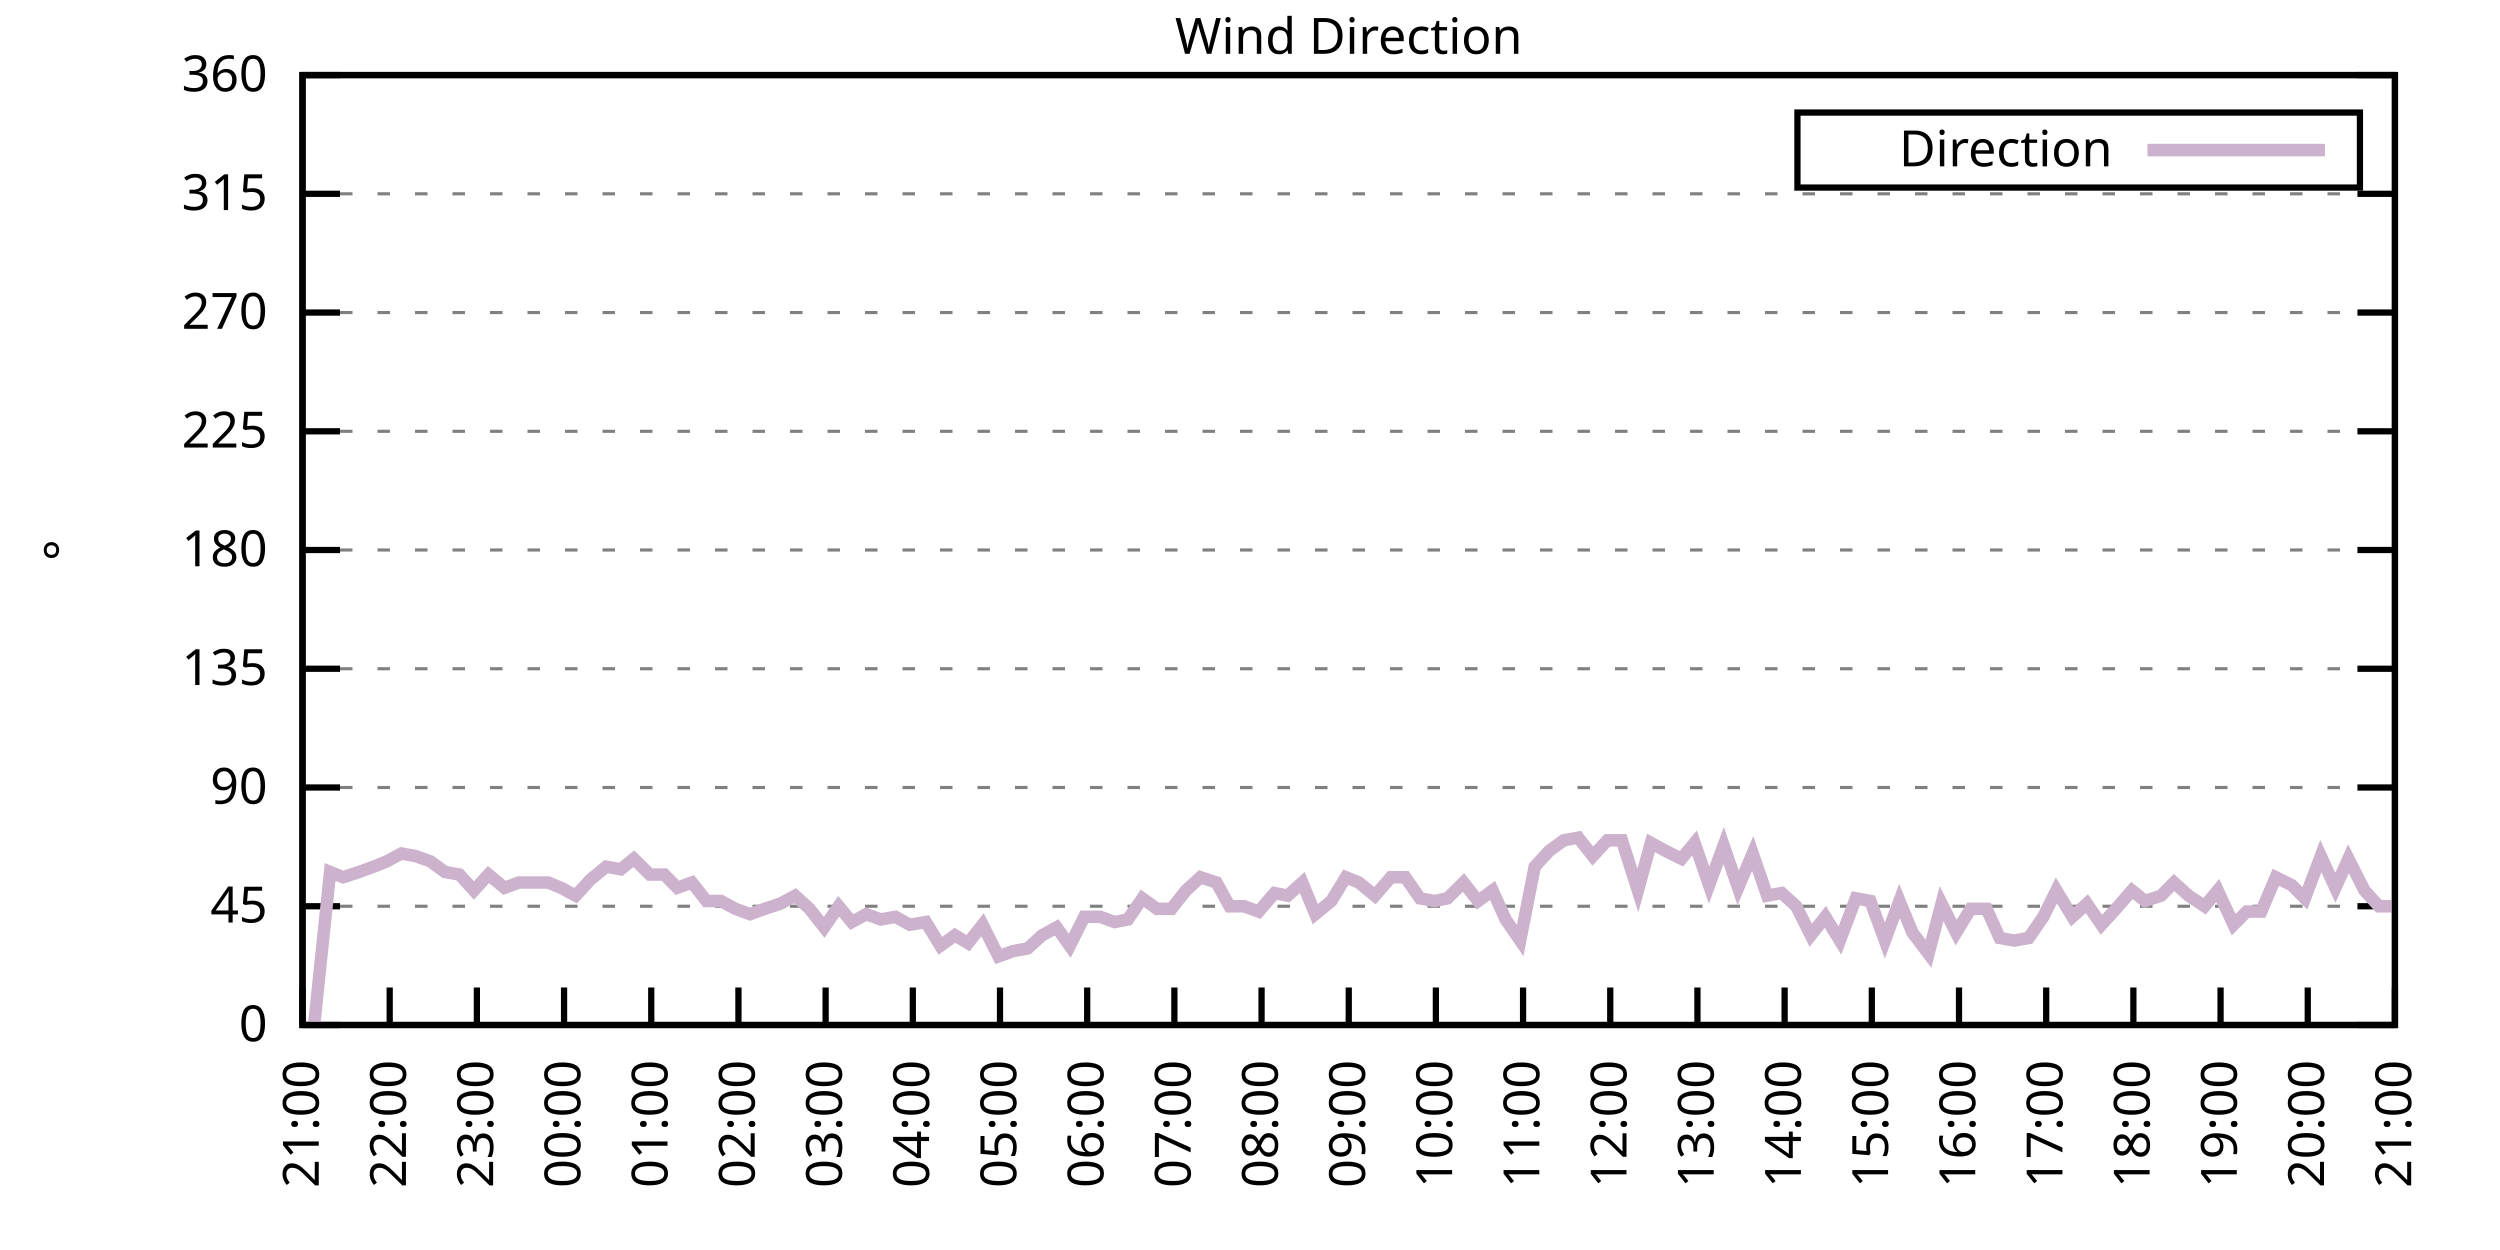
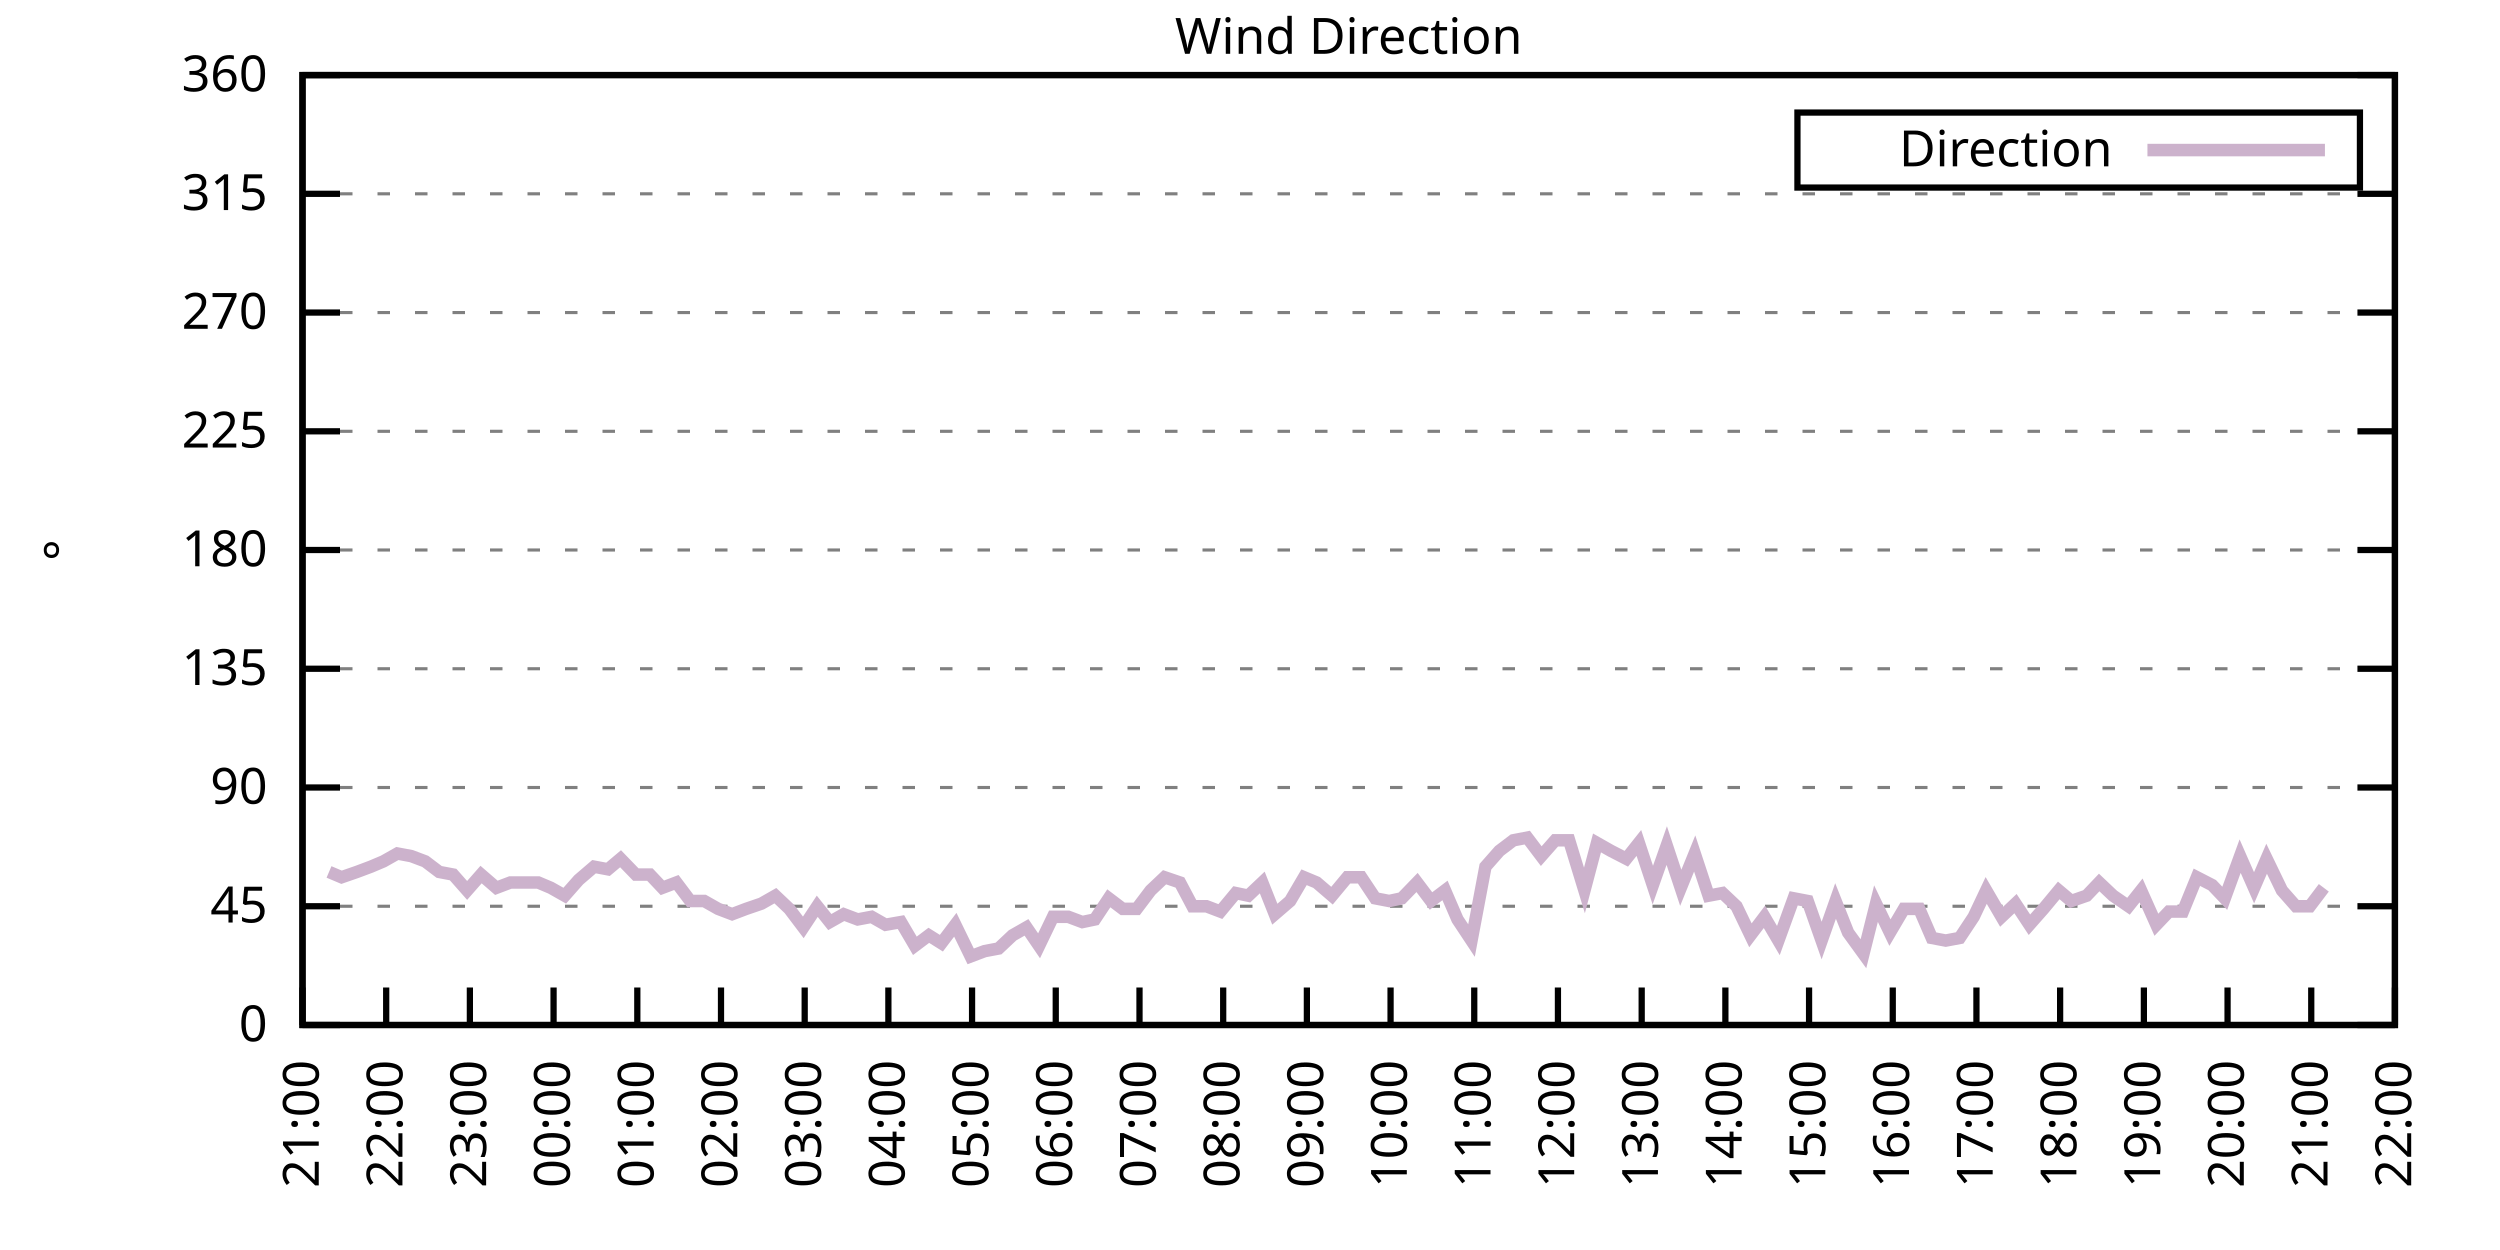
<svg xmlns="http://www.w3.org/2000/svg" xmlns:xlink="http://www.w3.org/1999/xlink" width="400" height="200" viewBox="0 0 400 200">
  <g id="gnuplot_canvas">
    <rect x="0" y="0" width="400" height="200" fill="none" />
    <defs>
      <circle id="gpDot" r="0.5" stroke-width="0.5" stroke="currentColor" />
      <path id="gpPt0" stroke-width="0.333" stroke="currentColor" d="M-1,0 h2 M0,-1 v2" />
      <path id="gpPt1" stroke-width="0.333" stroke="currentColor" d="M-1,-1 L1,1 M1,-1 L-1,1" />
      <path id="gpPt2" stroke-width="0.333" stroke="currentColor" d="M-1,0 L1,0 M0,-1 L0,1 M-1,-1 L1,1 M-1,1 L1,-1" />
      <rect id="gpPt3" stroke-width="0.333" stroke="currentColor" x="-1" y="-1" width="2" height="2" />
      <rect id="gpPt4" stroke-width="0.333" stroke="currentColor" fill="currentColor" x="-1" y="-1" width="2" height="2" />
      <circle id="gpPt5" stroke-width="0.333" stroke="currentColor" cx="0" cy="0" r="1" />
      <use xlink:href="#gpPt5" id="gpPt6" fill="currentColor" stroke="none" />
      <path id="gpPt7" stroke-width="0.333" stroke="currentColor" d="M0,-1.33 L-1.33,0.67 L1.33,0.67 z" />
      <use xlink:href="#gpPt7" id="gpPt8" fill="currentColor" stroke="none" />
      <use xlink:href="#gpPt7" id="gpPt9" stroke="currentColor" transform="rotate(180)" />
      <use xlink:href="#gpPt9" id="gpPt10" fill="currentColor" stroke="none" />
      <use xlink:href="#gpPt3" id="gpPt11" stroke="currentColor" transform="rotate(45)" />
      <use xlink:href="#gpPt11" id="gpPt12" fill="currentColor" stroke="none" />
      <path id="gpPt13" stroke-width="0.333" stroke="currentColor" d="M0,1.330 L1.265,0.411 L0.782,-1.067 L-0.782,-1.076 L-1.265,0.411 z" />
      <use xlink:href="#gpPt13" id="gpPt14" fill="currentColor" stroke="none" />
      <filter id="textbox" filterUnits="objectBoundingBox" x="0" y="0" height="1" width="1">
        <feFlood flood-color="white" flood-opacity="1" result="bgnd" />
        <feComposite in="SourceGraphic" in2="bgnd" operator="atop" />
      </filter>
      <filter id="greybox" filterUnits="objectBoundingBox" x="0" y="0" height="1" width="1">
        <feFlood flood-color="lightgrey" flood-opacity="1" result="grey" />
        <feComposite in="SourceGraphic" in2="grey" operator="atop" />
      </filter>
    </defs>
    <g fill="none" color="white" stroke="currentColor" stroke-width="1.00" stroke-linecap="butt" stroke-linejoin="miter">
</g>
    <g fill="none" color="black" stroke="currentColor" stroke-width="1.00" stroke-linecap="butt" stroke-linejoin="miter">
      <g stroke="none" shape-rendering="crispEdges">
        <polygon fill="rgb(255, 255, 255)" points="48.40,164.00 383.18,164.00 383.18,12.02 48.40,12.02 " />
      </g>
    </g>
    <g fill="none" color="black" stroke="currentColor" stroke-width="1.00" stroke-linecap="butt" stroke-linejoin="miter">
</g>
    <g fill="none" color="black" stroke="black" stroke-width="0.50" stroke-linecap="butt" stroke-linejoin="miter">
</g>
    <g fill="none" color="gray" stroke="currentColor" stroke-width="0.50" stroke-linecap="butt" stroke-linejoin="miter">
      <path stroke="gray" stroke-dasharray="2,4" class="gridline" d="M48.40,164.00 L383.19,164.00  " />
    </g>
    <g fill="none" color="gray" stroke="gray" stroke-width="1.00" stroke-linecap="butt" stroke-linejoin="miter">
</g>
    <g fill="none" color="black" stroke="currentColor" stroke-width="1.00" stroke-linecap="butt" stroke-linejoin="miter">
      <path stroke="black" d="M48.40,164.00 L54.40,164.00 M383.19,164.00 L377.19,164.00  " />
      <g transform="translate(42.80,166.60)" stroke="none" fill="black" font-family="Sans" font-size="8.00" text-anchor="end">
        <text>
          <tspan font-family="Sans"> 0</tspan>
        </text>
      </g>
    </g>
    <g fill="none" color="black" stroke="currentColor" stroke-width="1.00" stroke-linecap="butt" stroke-linejoin="miter">
</g>
    <g fill="none" color="black" stroke="black" stroke-width="0.50" stroke-linecap="butt" stroke-linejoin="miter">
</g>
    <g fill="none" color="gray" stroke="currentColor" stroke-width="0.50" stroke-linecap="butt" stroke-linejoin="miter">
      <path stroke="gray" stroke-dasharray="2,4" class="gridline" d="M48.40,145.00 L383.19,145.00  " />
    </g>
    <g fill="none" color="gray" stroke="gray" stroke-width="1.00" stroke-linecap="butt" stroke-linejoin="miter">
</g>
    <g fill="none" color="black" stroke="currentColor" stroke-width="1.00" stroke-linecap="butt" stroke-linejoin="miter">
      <path stroke="black" d="M48.40,145.00 L54.40,145.00 M383.19,145.00 L377.19,145.00  " />
      <g transform="translate(42.80,147.60)" stroke="none" fill="black" font-family="Sans" font-size="8.00" text-anchor="end">
        <text>
          <tspan font-family="Sans"> 45</tspan>
        </text>
      </g>
    </g>
    <g fill="none" color="black" stroke="currentColor" stroke-width="1.00" stroke-linecap="butt" stroke-linejoin="miter">
</g>
    <g fill="none" color="black" stroke="black" stroke-width="0.50" stroke-linecap="butt" stroke-linejoin="miter">
</g>
    <g fill="none" color="gray" stroke="currentColor" stroke-width="0.50" stroke-linecap="butt" stroke-linejoin="miter">
      <path stroke="gray" stroke-dasharray="2,4" class="gridline" d="M48.40,126.00 L383.19,126.00  " />
    </g>
    <g fill="none" color="gray" stroke="gray" stroke-width="1.00" stroke-linecap="butt" stroke-linejoin="miter">
</g>
    <g fill="none" color="black" stroke="currentColor" stroke-width="1.00" stroke-linecap="butt" stroke-linejoin="miter">
      <path stroke="black" d="M48.40,126.00 L54.40,126.00 M383.19,126.00 L377.19,126.00  " />
      <g transform="translate(42.80,128.60)" stroke="none" fill="black" font-family="Sans" font-size="8.00" text-anchor="end">
        <text>
          <tspan font-family="Sans"> 90</tspan>
        </text>
      </g>
    </g>
    <g fill="none" color="black" stroke="currentColor" stroke-width="1.00" stroke-linecap="butt" stroke-linejoin="miter">
</g>
    <g fill="none" color="black" stroke="black" stroke-width="0.50" stroke-linecap="butt" stroke-linejoin="miter">
</g>
    <g fill="none" color="gray" stroke="currentColor" stroke-width="0.50" stroke-linecap="butt" stroke-linejoin="miter">
      <path stroke="gray" stroke-dasharray="2,4" class="gridline" d="M48.40,107.00 L383.19,107.00  " />
    </g>
    <g fill="none" color="gray" stroke="gray" stroke-width="1.00" stroke-linecap="butt" stroke-linejoin="miter">
</g>
    <g fill="none" color="black" stroke="currentColor" stroke-width="1.00" stroke-linecap="butt" stroke-linejoin="miter">
      <path stroke="black" d="M48.40,107.00 L54.40,107.00 M383.19,107.00 L377.19,107.00  " />
      <g transform="translate(42.80,109.60)" stroke="none" fill="black" font-family="Sans" font-size="8.00" text-anchor="end">
        <text>
          <tspan font-family="Sans"> 135</tspan>
        </text>
      </g>
    </g>
    <g fill="none" color="black" stroke="currentColor" stroke-width="1.00" stroke-linecap="butt" stroke-linejoin="miter">
</g>
    <g fill="none" color="black" stroke="black" stroke-width="0.50" stroke-linecap="butt" stroke-linejoin="miter">
</g>
    <g fill="none" color="gray" stroke="currentColor" stroke-width="0.50" stroke-linecap="butt" stroke-linejoin="miter">
      <path stroke="gray" stroke-dasharray="2,4" class="gridline" d="M48.40,88.00 L383.19,88.00  " />
    </g>
    <g fill="none" color="gray" stroke="gray" stroke-width="1.00" stroke-linecap="butt" stroke-linejoin="miter">
</g>
    <g fill="none" color="black" stroke="currentColor" stroke-width="1.00" stroke-linecap="butt" stroke-linejoin="miter">
      <path stroke="black" d="M48.40,88.00 L54.40,88.00 M383.19,88.00 L377.19,88.00  " />
      <g transform="translate(42.80,90.60)" stroke="none" fill="black" font-family="Sans" font-size="8.00" text-anchor="end">
        <text>
          <tspan font-family="Sans"> 180</tspan>
        </text>
      </g>
    </g>
    <g fill="none" color="black" stroke="currentColor" stroke-width="1.00" stroke-linecap="butt" stroke-linejoin="miter">
</g>
    <g fill="none" color="black" stroke="black" stroke-width="0.50" stroke-linecap="butt" stroke-linejoin="miter">
</g>
    <g fill="none" color="gray" stroke="currentColor" stroke-width="0.50" stroke-linecap="butt" stroke-linejoin="miter">
      <path stroke="gray" stroke-dasharray="2,4" class="gridline" d="M48.40,69.01 L383.19,69.01  " />
    </g>
    <g fill="none" color="gray" stroke="gray" stroke-width="1.00" stroke-linecap="butt" stroke-linejoin="miter">
</g>
    <g fill="none" color="black" stroke="currentColor" stroke-width="1.00" stroke-linecap="butt" stroke-linejoin="miter">
      <path stroke="black" d="M48.40,69.01 L54.40,69.01 M383.19,69.01 L377.19,69.01  " />
      <g transform="translate(42.80,71.61)" stroke="none" fill="black" font-family="Sans" font-size="8.00" text-anchor="end">
        <text>
          <tspan font-family="Sans"> 225</tspan>
        </text>
      </g>
    </g>
    <g fill="none" color="black" stroke="currentColor" stroke-width="1.00" stroke-linecap="butt" stroke-linejoin="miter">
</g>
    <g fill="none" color="black" stroke="black" stroke-width="0.50" stroke-linecap="butt" stroke-linejoin="miter">
</g>
    <g fill="none" color="gray" stroke="currentColor" stroke-width="0.50" stroke-linecap="butt" stroke-linejoin="miter">
      <path stroke="gray" stroke-dasharray="2,4" class="gridline" d="M48.40,50.01 L383.19,50.01  " />
    </g>
    <g fill="none" color="gray" stroke="gray" stroke-width="1.00" stroke-linecap="butt" stroke-linejoin="miter">
</g>
    <g fill="none" color="black" stroke="currentColor" stroke-width="1.00" stroke-linecap="butt" stroke-linejoin="miter">
      <path stroke="black" d="M48.40,50.01 L54.40,50.01 M383.19,50.01 L377.19,50.01  " />
      <g transform="translate(42.80,52.61)" stroke="none" fill="black" font-family="Sans" font-size="8.00" text-anchor="end">
        <text>
          <tspan font-family="Sans"> 270</tspan>
        </text>
      </g>
    </g>
    <g fill="none" color="black" stroke="currentColor" stroke-width="1.00" stroke-linecap="butt" stroke-linejoin="miter">
</g>
    <g fill="none" color="black" stroke="black" stroke-width="0.50" stroke-linecap="butt" stroke-linejoin="miter">
</g>
    <g fill="none" color="gray" stroke="currentColor" stroke-width="0.50" stroke-linecap="butt" stroke-linejoin="miter">
      <path stroke="gray" stroke-dasharray="2,4" class="gridline" d="M48.40,31.01 L383.19,31.01  " />
    </g>
    <g fill="none" color="gray" stroke="gray" stroke-width="1.00" stroke-linecap="butt" stroke-linejoin="miter">
</g>
    <g fill="none" color="black" stroke="currentColor" stroke-width="1.00" stroke-linecap="butt" stroke-linejoin="miter">
      <path stroke="black" d="M48.40,31.01 L54.40,31.01 M383.19,31.01 L377.19,31.01  " />
      <g transform="translate(42.80,33.61)" stroke="none" fill="black" font-family="Sans" font-size="8.00" text-anchor="end">
        <text>
          <tspan font-family="Sans"> 315</tspan>
        </text>
      </g>
    </g>
    <g fill="none" color="black" stroke="currentColor" stroke-width="1.00" stroke-linecap="butt" stroke-linejoin="miter">
</g>
    <g fill="none" color="black" stroke="black" stroke-width="0.50" stroke-linecap="butt" stroke-linejoin="miter">
</g>
    <g fill="none" color="gray" stroke="currentColor" stroke-width="0.50" stroke-linecap="butt" stroke-linejoin="miter">
      <path stroke="gray" stroke-dasharray="2,4" class="gridline" d="M48.40,12.01 L383.19,12.01  " />
    </g>
    <g fill="none" color="gray" stroke="gray" stroke-width="1.00" stroke-linecap="butt" stroke-linejoin="miter">
</g>
    <g fill="none" color="black" stroke="currentColor" stroke-width="1.00" stroke-linecap="butt" stroke-linejoin="miter">
      <path stroke="black" d="M48.40,12.01 L54.40,12.01 M383.19,12.01 L377.19,12.01  " />
      <g transform="translate(42.80,14.61)" stroke="none" fill="black" font-family="Sans" font-size="8.00" text-anchor="end">
        <text>
          <tspan font-family="Sans"> 360</tspan>
        </text>
      </g>
    </g>
    <g fill="none" color="black" stroke="currentColor" stroke-width="1.00" stroke-linecap="butt" stroke-linejoin="miter">
      <path stroke="black" d="M48.40,164.00 L48.40,158.00  " />
      <g transform="translate(51.00,169.60) rotate(270.00)" stroke="none" fill="black" font-family="Sans" font-size="8.00" text-anchor="end">
        <text>
          <tspan font-family="Sans">21:00</tspan>
        </text>
      </g>
    </g>
    <g fill="none" color="black" stroke="currentColor" stroke-width="1.00" stroke-linecap="butt" stroke-linejoin="miter">
-       <path stroke="black" d="M62.35,164.00 L62.35,158.00  " />
-       <g transform="translate(64.95,169.60) rotate(270.00)" stroke="none" fill="black" font-family="Sans" font-size="8.00" text-anchor="end">
+       <path stroke="black" d="M61.79,164.00 L61.79,158.00  " />
+       <g transform="translate(64.39,169.60) rotate(270.00)" stroke="none" fill="black" font-family="Sans" font-size="8.00" text-anchor="end">
        <text>
          <tspan font-family="Sans">22:00</tspan>
        </text>
      </g>
    </g>
    <g fill="none" color="black" stroke="currentColor" stroke-width="1.00" stroke-linecap="butt" stroke-linejoin="miter">
-       <path stroke="black" d="M76.30,164.00 L76.30,158.00  " />
-       <g transform="translate(78.90,169.60) rotate(270.00)" stroke="none" fill="black" font-family="Sans" font-size="8.00" text-anchor="end">
+       <path stroke="black" d="M75.18,164.00 L75.18,158.00  " />
+       <g transform="translate(77.78,169.60) rotate(270.00)" stroke="none" fill="black" font-family="Sans" font-size="8.00" text-anchor="end">
        <text>
          <tspan font-family="Sans">23:00</tspan>
        </text>
      </g>
    </g>
    <g fill="none" color="black" stroke="currentColor" stroke-width="1.00" stroke-linecap="butt" stroke-linejoin="miter">
-       <path stroke="black" d="M90.25,164.00 L90.25,158.00  " />
-       <g transform="translate(92.85,169.60) rotate(270.00)" stroke="none" fill="black" font-family="Sans" font-size="8.00" text-anchor="end">
+       <path stroke="black" d="M88.57,164.00 L88.57,158.00  " />
+       <g transform="translate(91.17,169.60) rotate(270.00)" stroke="none" fill="black" font-family="Sans" font-size="8.00" text-anchor="end">
        <text>
          <tspan font-family="Sans">00:00</tspan>
        </text>
      </g>
    </g>
    <g fill="none" color="black" stroke="currentColor" stroke-width="1.00" stroke-linecap="butt" stroke-linejoin="miter">
-       <path stroke="black" d="M104.20,164.00 L104.20,158.00  " />
-       <g transform="translate(106.80,169.60) rotate(270.00)" stroke="none" fill="black" font-family="Sans" font-size="8.00" text-anchor="end">
+       <path stroke="black" d="M101.97,164.00 L101.97,158.00  " />
+       <g transform="translate(104.57,169.60) rotate(270.00)" stroke="none" fill="black" font-family="Sans" font-size="8.00" text-anchor="end">
        <text>
          <tspan font-family="Sans">01:00</tspan>
        </text>
      </g>
    </g>
    <g fill="none" color="black" stroke="currentColor" stroke-width="1.00" stroke-linecap="butt" stroke-linejoin="miter">
-       <path stroke="black" d="M118.15,164.00 L118.15,158.00  " />
-       <g transform="translate(120.75,169.60) rotate(270.00)" stroke="none" fill="black" font-family="Sans" font-size="8.00" text-anchor="end">
+       <path stroke="black" d="M115.36,164.00 L115.36,158.00  " />
+       <g transform="translate(117.96,169.60) rotate(270.00)" stroke="none" fill="black" font-family="Sans" font-size="8.00" text-anchor="end">
        <text>
          <tspan font-family="Sans">02:00</tspan>
        </text>
      </g>
    </g>
    <g fill="none" color="black" stroke="currentColor" stroke-width="1.00" stroke-linecap="butt" stroke-linejoin="miter">
-       <path stroke="black" d="M132.10,164.00 L132.10,158.00  " />
-       <g transform="translate(134.70,169.60) rotate(270.00)" stroke="none" fill="black" font-family="Sans" font-size="8.00" text-anchor="end">
+       <path stroke="black" d="M128.75,164.00 L128.75,158.00  " />
+       <g transform="translate(131.35,169.60) rotate(270.00)" stroke="none" fill="black" font-family="Sans" font-size="8.00" text-anchor="end">
        <text>
          <tspan font-family="Sans">03:00</tspan>
        </text>
      </g>
    </g>
    <g fill="none" color="black" stroke="currentColor" stroke-width="1.00" stroke-linecap="butt" stroke-linejoin="miter">
-       <path stroke="black" d="M146.05,164.00 L146.05,158.00  " />
-       <g transform="translate(148.65,169.60) rotate(270.00)" stroke="none" fill="black" font-family="Sans" font-size="8.00" text-anchor="end">
+       <path stroke="black" d="M142.14,164.00 L142.14,158.00  " />
+       <g transform="translate(144.74,169.60) rotate(270.00)" stroke="none" fill="black" font-family="Sans" font-size="8.00" text-anchor="end">
        <text>
          <tspan font-family="Sans">04:00</tspan>
        </text>
      </g>
    </g>
    <g fill="none" color="black" stroke="currentColor" stroke-width="1.00" stroke-linecap="butt" stroke-linejoin="miter">
-       <path stroke="black" d="M160.00,164.00 L160.00,158.00  " />
-       <g transform="translate(162.60,169.60) rotate(270.00)" stroke="none" fill="black" font-family="Sans" font-size="8.00" text-anchor="end">
+       <path stroke="black" d="M155.53,164.00 L155.53,158.00  " />
+       <g transform="translate(158.13,169.60) rotate(270.00)" stroke="none" fill="black" font-family="Sans" font-size="8.00" text-anchor="end">
        <text>
          <tspan font-family="Sans">05:00</tspan>
        </text>
      </g>
    </g>
    <g fill="none" color="black" stroke="currentColor" stroke-width="1.00" stroke-linecap="butt" stroke-linejoin="miter">
-       <path stroke="black" d="M173.95,164.00 L173.95,158.00  " />
-       <g transform="translate(176.55,169.60) rotate(270.00)" stroke="none" fill="black" font-family="Sans" font-size="8.00" text-anchor="end">
+       <path stroke="black" d="M168.92,164.00 L168.92,158.00  " />
+       <g transform="translate(171.52,169.60) rotate(270.00)" stroke="none" fill="black" font-family="Sans" font-size="8.00" text-anchor="end">
        <text>
          <tspan font-family="Sans">06:00</tspan>
        </text>
      </g>
    </g>
    <g fill="none" color="black" stroke="currentColor" stroke-width="1.00" stroke-linecap="butt" stroke-linejoin="miter">
-       <path stroke="black" d="M187.90,164.00 L187.90,158.00  " />
-       <g transform="translate(190.50,169.60) rotate(270.00)" stroke="none" fill="black" font-family="Sans" font-size="8.00" text-anchor="end">
+       <path stroke="black" d="M182.32,164.00 L182.32,158.00  " />
+       <g transform="translate(184.92,169.60) rotate(270.00)" stroke="none" fill="black" font-family="Sans" font-size="8.00" text-anchor="end">
        <text>
          <tspan font-family="Sans">07:00</tspan>
        </text>
      </g>
    </g>
    <g fill="none" color="black" stroke="currentColor" stroke-width="1.00" stroke-linecap="butt" stroke-linejoin="miter">
-       <path stroke="black" d="M201.85,164.00 L201.85,158.00  " />
-       <g transform="translate(204.45,169.60) rotate(270.00)" stroke="none" fill="black" font-family="Sans" font-size="8.00" text-anchor="end">
+       <path stroke="black" d="M195.71,164.00 L195.71,158.00  " />
+       <g transform="translate(198.31,169.60) rotate(270.00)" stroke="none" fill="black" font-family="Sans" font-size="8.00" text-anchor="end">
        <text>
          <tspan font-family="Sans">08:00</tspan>
        </text>
      </g>
    </g>
    <g fill="none" color="black" stroke="currentColor" stroke-width="1.00" stroke-linecap="butt" stroke-linejoin="miter">
-       <path stroke="black" d="M215.80,164.00 L215.80,158.00  " />
-       <g transform="translate(218.40,169.60) rotate(270.00)" stroke="none" fill="black" font-family="Sans" font-size="8.00" text-anchor="end">
+       <path stroke="black" d="M209.10,164.00 L209.10,158.00  " />
+       <g transform="translate(211.70,169.60) rotate(270.00)" stroke="none" fill="black" font-family="Sans" font-size="8.00" text-anchor="end">
        <text>
          <tspan font-family="Sans">09:00</tspan>
        </text>
      </g>
    </g>
    <g fill="none" color="black" stroke="currentColor" stroke-width="1.00" stroke-linecap="butt" stroke-linejoin="miter">
-       <path stroke="black" d="M229.74,164.00 L229.74,158.00  " />
-       <g transform="translate(232.34,169.60) rotate(270.00)" stroke="none" fill="black" font-family="Sans" font-size="8.00" text-anchor="end">
+       <path stroke="black" d="M222.49,164.00 L222.49,158.00  " />
+       <g transform="translate(225.09,169.60) rotate(270.00)" stroke="none" fill="black" font-family="Sans" font-size="8.00" text-anchor="end">
        <text>
          <tspan font-family="Sans">10:00</tspan>
        </text>
      </g>
    </g>
    <g fill="none" color="black" stroke="currentColor" stroke-width="1.00" stroke-linecap="butt" stroke-linejoin="miter">
-       <path stroke="black" d="M243.69,164.00 L243.69,158.00  " />
-       <g transform="translate(246.29,169.60) rotate(270.00)" stroke="none" fill="black" font-family="Sans" font-size="8.00" text-anchor="end">
+       <path stroke="black" d="M235.88,164.00 L235.88,158.00  " />
+       <g transform="translate(238.48,169.60) rotate(270.00)" stroke="none" fill="black" font-family="Sans" font-size="8.00" text-anchor="end">
        <text>
          <tspan font-family="Sans">11:00</tspan>
        </text>
      </g>
    </g>
    <g fill="none" color="black" stroke="currentColor" stroke-width="1.00" stroke-linecap="butt" stroke-linejoin="miter">
-       <path stroke="black" d="M257.64,164.00 L257.64,158.00  " />
-       <g transform="translate(260.24,169.60) rotate(270.00)" stroke="none" fill="black" font-family="Sans" font-size="8.00" text-anchor="end">
+       <path stroke="black" d="M249.27,164.00 L249.27,158.00  " />
+       <g transform="translate(251.87,169.60) rotate(270.00)" stroke="none" fill="black" font-family="Sans" font-size="8.00" text-anchor="end">
        <text>
          <tspan font-family="Sans">12:00</tspan>
        </text>
      </g>
    </g>
    <g fill="none" color="black" stroke="currentColor" stroke-width="1.00" stroke-linecap="butt" stroke-linejoin="miter">
-       <path stroke="black" d="M271.59,164.00 L271.59,158.00  " />
-       <g transform="translate(274.19,169.60) rotate(270.00)" stroke="none" fill="black" font-family="Sans" font-size="8.00" text-anchor="end">
+       <path stroke="black" d="M262.67,164.00 L262.67,158.00  " />
+       <g transform="translate(265.27,169.60) rotate(270.00)" stroke="none" fill="black" font-family="Sans" font-size="8.00" text-anchor="end">
        <text>
          <tspan font-family="Sans">13:00</tspan>
        </text>
      </g>
    </g>
    <g fill="none" color="black" stroke="currentColor" stroke-width="1.00" stroke-linecap="butt" stroke-linejoin="miter">
-       <path stroke="black" d="M285.54,164.00 L285.54,158.00  " />
-       <g transform="translate(288.14,169.60) rotate(270.00)" stroke="none" fill="black" font-family="Sans" font-size="8.00" text-anchor="end">
+       <path stroke="black" d="M276.06,164.00 L276.06,158.00  " />
+       <g transform="translate(278.66,169.60) rotate(270.00)" stroke="none" fill="black" font-family="Sans" font-size="8.00" text-anchor="end">
        <text>
          <tspan font-family="Sans">14:00</tspan>
        </text>
      </g>
    </g>
    <g fill="none" color="black" stroke="currentColor" stroke-width="1.00" stroke-linecap="butt" stroke-linejoin="miter">
-       <path stroke="black" d="M299.49,164.00 L299.49,158.00  " />
-       <g transform="translate(302.09,169.60) rotate(270.00)" stroke="none" fill="black" font-family="Sans" font-size="8.00" text-anchor="end">
+       <path stroke="black" d="M289.45,164.00 L289.45,158.00  " />
+       <g transform="translate(292.05,169.60) rotate(270.00)" stroke="none" fill="black" font-family="Sans" font-size="8.00" text-anchor="end">
        <text>
          <tspan font-family="Sans">15:00</tspan>
        </text>
      </g>
    </g>
    <g fill="none" color="black" stroke="currentColor" stroke-width="1.00" stroke-linecap="butt" stroke-linejoin="miter">
-       <path stroke="black" d="M313.44,164.00 L313.44,158.00  " />
-       <g transform="translate(316.04,169.60) rotate(270.00)" stroke="none" fill="black" font-family="Sans" font-size="8.00" text-anchor="end">
+       <path stroke="black" d="M302.84,164.00 L302.84,158.00  " />
+       <g transform="translate(305.44,169.60) rotate(270.00)" stroke="none" fill="black" font-family="Sans" font-size="8.00" text-anchor="end">
        <text>
          <tspan font-family="Sans">16:00</tspan>
        </text>
      </g>
    </g>
    <g fill="none" color="black" stroke="currentColor" stroke-width="1.00" stroke-linecap="butt" stroke-linejoin="miter">
-       <path stroke="black" d="M327.39,164.00 L327.39,158.00  " />
-       <g transform="translate(329.99,169.60) rotate(270.00)" stroke="none" fill="black" font-family="Sans" font-size="8.00" text-anchor="end">
+       <path stroke="black" d="M316.23,164.00 L316.23,158.00  " />
+       <g transform="translate(318.83,169.60) rotate(270.00)" stroke="none" fill="black" font-family="Sans" font-size="8.00" text-anchor="end">
        <text>
          <tspan font-family="Sans">17:00</tspan>
        </text>
      </g>
    </g>
    <g fill="none" color="black" stroke="currentColor" stroke-width="1.00" stroke-linecap="butt" stroke-linejoin="miter">
-       <path stroke="black" d="M341.34,164.00 L341.34,158.00  " />
-       <g transform="translate(343.94,169.60) rotate(270.00)" stroke="none" fill="black" font-family="Sans" font-size="8.00" text-anchor="end">
+       <path stroke="black" d="M329.62,164.00 L329.62,158.00  " />
+       <g transform="translate(332.22,169.60) rotate(270.00)" stroke="none" fill="black" font-family="Sans" font-size="8.00" text-anchor="end">
        <text>
          <tspan font-family="Sans">18:00</tspan>
        </text>
      </g>
    </g>
    <g fill="none" color="black" stroke="currentColor" stroke-width="1.00" stroke-linecap="butt" stroke-linejoin="miter">
-       <path stroke="black" d="M355.29,164.00 L355.29,158.00  " />
-       <g transform="translate(357.89,169.60) rotate(270.00)" stroke="none" fill="black" font-family="Sans" font-size="8.00" text-anchor="end">
+       <path stroke="black" d="M343.02,164.00 L343.02,158.00  " />
+       <g transform="translate(345.62,169.60) rotate(270.00)" stroke="none" fill="black" font-family="Sans" font-size="8.00" text-anchor="end">
        <text>
          <tspan font-family="Sans">19:00</tspan>
        </text>
      </g>
    </g>
    <g fill="none" color="black" stroke="currentColor" stroke-width="1.00" stroke-linecap="butt" stroke-linejoin="miter">
-       <path stroke="black" d="M369.24,164.00 L369.24,158.00  " />
-       <g transform="translate(371.84,169.60) rotate(270.00)" stroke="none" fill="black" font-family="Sans" font-size="8.00" text-anchor="end">
+       <path stroke="black" d="M356.41,164.00 L356.41,158.00  " />
+       <g transform="translate(359.01,169.60) rotate(270.00)" stroke="none" fill="black" font-family="Sans" font-size="8.00" text-anchor="end">
        <text>
          <tspan font-family="Sans">20:00</tspan>
+         </text>
+       </g>
+     </g>
+     <g fill="none" color="black" stroke="currentColor" stroke-width="1.00" stroke-linecap="butt" stroke-linejoin="miter">
+       <path stroke="black" d="M369.80,164.00 L369.80,158.00  " />
+       <g transform="translate(372.40,169.60) rotate(270.00)" stroke="none" fill="black" font-family="Sans" font-size="8.00" text-anchor="end">
+         <text>
+           <tspan font-family="Sans">21:00</tspan>
        </text>
      </g>
    </g>
    <g fill="none" color="black" stroke="currentColor" stroke-width="1.00" stroke-linecap="butt" stroke-linejoin="miter">
      <path stroke="black" d="M383.19,164.00 L383.19,158.00  " />
      <g transform="translate(385.79,169.60) rotate(270.00)" stroke="none" fill="black" font-family="Sans" font-size="8.00" text-anchor="end">
        <text>
-           <tspan font-family="Sans">21:00</tspan>
+           <tspan font-family="Sans">22:00</tspan>
        </text>
      </g>
    </g>
    <g fill="none" color="black" stroke="currentColor" stroke-width="1.00" stroke-linecap="butt" stroke-linejoin="miter">
</g>
    <g fill="none" color="black" stroke="currentColor" stroke-width="1.00" stroke-linecap="butt" stroke-linejoin="miter">
      <path stroke="black" d="M48.40,12.01 L48.40,164.00 L383.19,164.00 L383.19,12.01 L48.40,12.01 Z  " />
    </g>
    <g fill="none" color="black" stroke="currentColor" stroke-width="1.00" stroke-linecap="butt" stroke-linejoin="miter">
</g>
    <g fill="none" color="black" stroke="currentColor" stroke-width="1.00" stroke-linecap="butt" stroke-linejoin="miter">
      <path stroke="black" d="M287.59,30.01 L287.59,18.01 L377.59,18.01 L377.59,30.01 L287.59,30.01 Z  " />
    </g>
    <g id="Wind_direction_plot_1">
      <g fill="none" color="white" stroke="black" stroke-width="2.00" stroke-linecap="butt" stroke-linejoin="miter">
</g>
      <g fill="none" color="black" stroke="currentColor" stroke-width="2.00" stroke-linecap="butt" stroke-linejoin="miter">
        <g transform="translate(337.99,26.61)" stroke="none" fill="black" font-family="Sans" font-size="8.00" text-anchor="end">
          <text>
            <tspan font-family="Sans">Direction</tspan>
          </text>
        </g>
      </g>
      <g fill="none" color="black" stroke="currentColor" stroke-width="2.00" stroke-linecap="butt" stroke-linejoin="miter">
-         <path stroke="rgb(204, 178, 204)" d="M343.59,24.01 L371.99,24.01 M50.26,164.00 L52.82,139.51 L54.91,140.36 L57.47,139.51 L59.79,138.67 L61.88,137.82   L64.21,136.56 L66.53,136.98 L68.86,137.82 L71.18,139.51 L73.51,139.93 L75.83,142.47 L78.16,139.93 L80.72,142.05   L83.04,141.20 L85.13,141.20 L87.69,141.20 L89.78,142.05 L92.11,143.31 L94.43,140.78 L96.99,138.67 L99.32,139.09   L101.41,137.40 L103.97,139.93 L106.29,139.93 L108.38,142.05 L110.71,141.20 L113.03,144.16 L115.36,144.16 L117.68,145.42   L120.01,146.27 L122.33,145.42 L124.89,144.58 L127.22,143.31 L129.54,145.42 L131.87,148.38 L134.19,145.00 L136.28,147.53   L138.61,146.27 L140.93,147.11 L143.26,146.69 L145.58,147.96 L148.14,147.53 L150.46,151.33 L152.79,149.65 L154.88,150.91   L157.21,147.96 L159.76,153.02 L162.09,152.18 L164.41,151.76 L166.74,149.65 L169.06,148.38 L171.16,151.33 L173.48,146.69   L176.04,146.69 L178.36,147.53 L180.46,147.11 L182.78,143.73 L185.11,145.42 L187.43,145.42 L189.76,142.47 L192.08,140.36   L194.64,141.20 L196.73,145.00 L199.06,145.00 L201.38,145.85 L203.94,142.89 L206.03,143.31 L208.36,141.20 L210.45,146.27   L213.01,144.16 L215.33,140.36 L217.42,141.20 L219.98,143.31 L222.54,140.36 L224.86,140.36 L227.19,143.73 L229.51,144.16   L231.60,143.73 L234.16,141.20 L236.49,144.16 L238.81,142.47 L240.90,147.11 L243.23,150.49 L245.55,138.67 L247.88,136.14   L250.20,134.45 L252.53,134.02 L254.85,136.98 L257.18,134.45 L259.50,134.45 L262.06,142.47 L264.15,134.87 L266.48,136.14   L269.04,137.40 L271.13,134.87 L273.45,141.62 L275.78,135.29 L278.10,142.05 L280.43,136.56 L282.75,143.31 L285.08,142.89   L287.40,145.00 L289.73,149.65 L292.05,146.69 L294.38,150.49 L296.94,143.73 L299.26,144.16 L301.58,150.49 L303.91,144.16   L306.00,149.22 L308.56,152.60 L310.65,144.58 L312.98,149.22 L315.30,145.42 L317.86,145.42 L319.95,150.07 L322.28,150.49   L324.60,150.07 L326.93,146.69 L329.02,142.47 L331.58,146.69 L333.90,144.58 L336.23,147.96 L338.55,145.42 L341.11,142.47   L343.20,144.16 L345.76,143.31 L347.85,141.20 L350.18,143.31 L352.73,145.00 L354.83,142.47 L357.38,147.96 L359.48,145.85   L361.80,145.85 L364.13,140.36 L366.68,141.62 L368.78,143.73 L371.33,136.98 L373.66,142.05 L375.75,137.40 L378.31,142.47   L380.63,145.00 L382.96,145.00  " />
+         <path stroke="rgb(204, 178, 204)" d="M343.59,24.01 L371.99,24.01 M52.64,139.51 L54.65,140.36 L57.10,139.51 L59.34,138.67 L61.35,137.82 L63.58,136.56   L65.81,136.98 L68.04,137.82 L70.27,139.51 L72.50,139.93 L74.74,142.47 L76.97,139.93 L79.42,142.05 L81.66,141.20   L83.66,141.20 L86.12,141.20 L88.13,142.05 L90.36,143.31 L92.59,140.78 L95.05,138.67 L97.28,139.09 L99.29,137.40   L101.74,139.93 L103.98,139.93 L105.98,142.05 L108.22,141.20 L110.45,144.16 L112.68,144.16 L114.91,145.42 L117.14,146.27   L119.38,145.42 L121.83,144.58 L124.06,143.31 L126.29,145.42 L128.53,148.38 L130.76,145.00 L132.77,147.53 L135.00,146.27   L137.23,147.11 L139.46,146.69 L141.69,147.96 L144.15,147.53 L146.38,151.33 L148.61,149.65 L150.62,150.91 L152.85,147.96   L155.31,153.02 L157.54,152.18 L159.77,151.76 L162.01,149.65 L164.24,148.38 L166.25,151.33 L168.48,146.69 L170.93,146.69   L173.17,147.53 L175.17,147.11 L177.41,143.73 L179.64,145.42 L181.87,145.42 L184.10,142.47 L186.33,140.36 L188.79,141.20   L190.80,145.00 L193.03,145.00 L195.26,145.85 L197.72,142.89 L199.73,143.31 L201.96,141.20 L203.97,146.27 L206.42,144.16   L208.65,140.36 L210.66,141.20 L213.12,143.31 L215.57,140.36 L217.80,140.36 L220.04,143.73 L222.27,144.16 L224.28,143.73   L226.73,141.20 L228.96,144.16 L231.20,142.47 L233.20,147.11 L235.44,150.49 L237.67,138.67 L239.90,136.14 L242.13,134.45   L244.36,134.02 L246.60,136.98 L248.83,134.45 L251.06,134.45 L253.51,142.47 L255.52,134.87 L257.76,136.14 L260.21,137.40   L262.22,134.87 L264.45,141.62 L266.68,135.29 L268.92,142.05 L271.15,136.56 L273.38,143.31 L275.61,142.89 L277.84,145.00   L280.07,149.65 L282.31,146.69 L284.54,150.49 L286.99,143.73 L289.23,144.16 L291.46,150.49 L293.69,144.16 L295.70,149.22   L298.15,152.60 L300.16,144.58 L302.39,149.22 L304.63,145.42 L307.08,145.42 L309.09,150.07 L311.32,150.49 L313.55,150.07   L315.79,146.69 L317.79,142.47 L320.25,146.69 L322.48,144.58 L324.71,147.96 L326.95,145.42 L329.40,142.47 L331.41,144.16   L333.86,143.31 L335.87,141.20 L338.10,143.31 L340.56,145.00 L342.57,142.47 L345.02,147.96 L347.03,145.85 L349.26,145.85   L351.50,140.36 L353.95,141.62 L355.96,143.73 L358.42,136.98 L360.65,142.05 L362.66,137.40 L365.11,142.47 L367.34,145.00   L369.58,145.00 L371.81,142.05  " />
      </g>
    </g>
    <g fill="none" color="black" stroke="currentColor" stroke-width="2.00" stroke-linecap="butt" stroke-linejoin="miter">
</g>
    <g fill="none" color="black" stroke="black" stroke-width="1.00" stroke-linecap="butt" stroke-linejoin="miter">
</g>
    <g fill="none" color="black" stroke="currentColor" stroke-width="1.00" stroke-linecap="butt" stroke-linejoin="miter">
      <path stroke="black" d="M48.40,12.01 L48.40,164.00 L383.19,164.00 L383.19,12.01 L48.40,12.01 Z  " />
      <g transform="translate(12.80,88.01) rotate(270.00)" stroke="none" fill="black" font-family="Sans" font-size="8.00" text-anchor="middle">
        <text>
          <tspan font-family="Sans">°</tspan>
        </text>
      </g>
    </g>
    <g fill="none" color="black" stroke="currentColor" stroke-width="1.00" stroke-linecap="butt" stroke-linejoin="miter">
</g>
    <g fill="none" color="black" stroke="currentColor" stroke-width="1.00" stroke-linecap="butt" stroke-linejoin="miter">
      <g transform="translate(215.79,8.61)" stroke="none" fill="black" font-family="Sans" font-size="8.00" text-anchor="middle">
        <text>
          <tspan font-family="Sans">Wind Direction</tspan>
        </text>
      </g>
    </g>
    <g fill="none" color="black" stroke="currentColor" stroke-width="1.00" stroke-linecap="butt" stroke-linejoin="miter">
</g>
  </g>
</svg>
